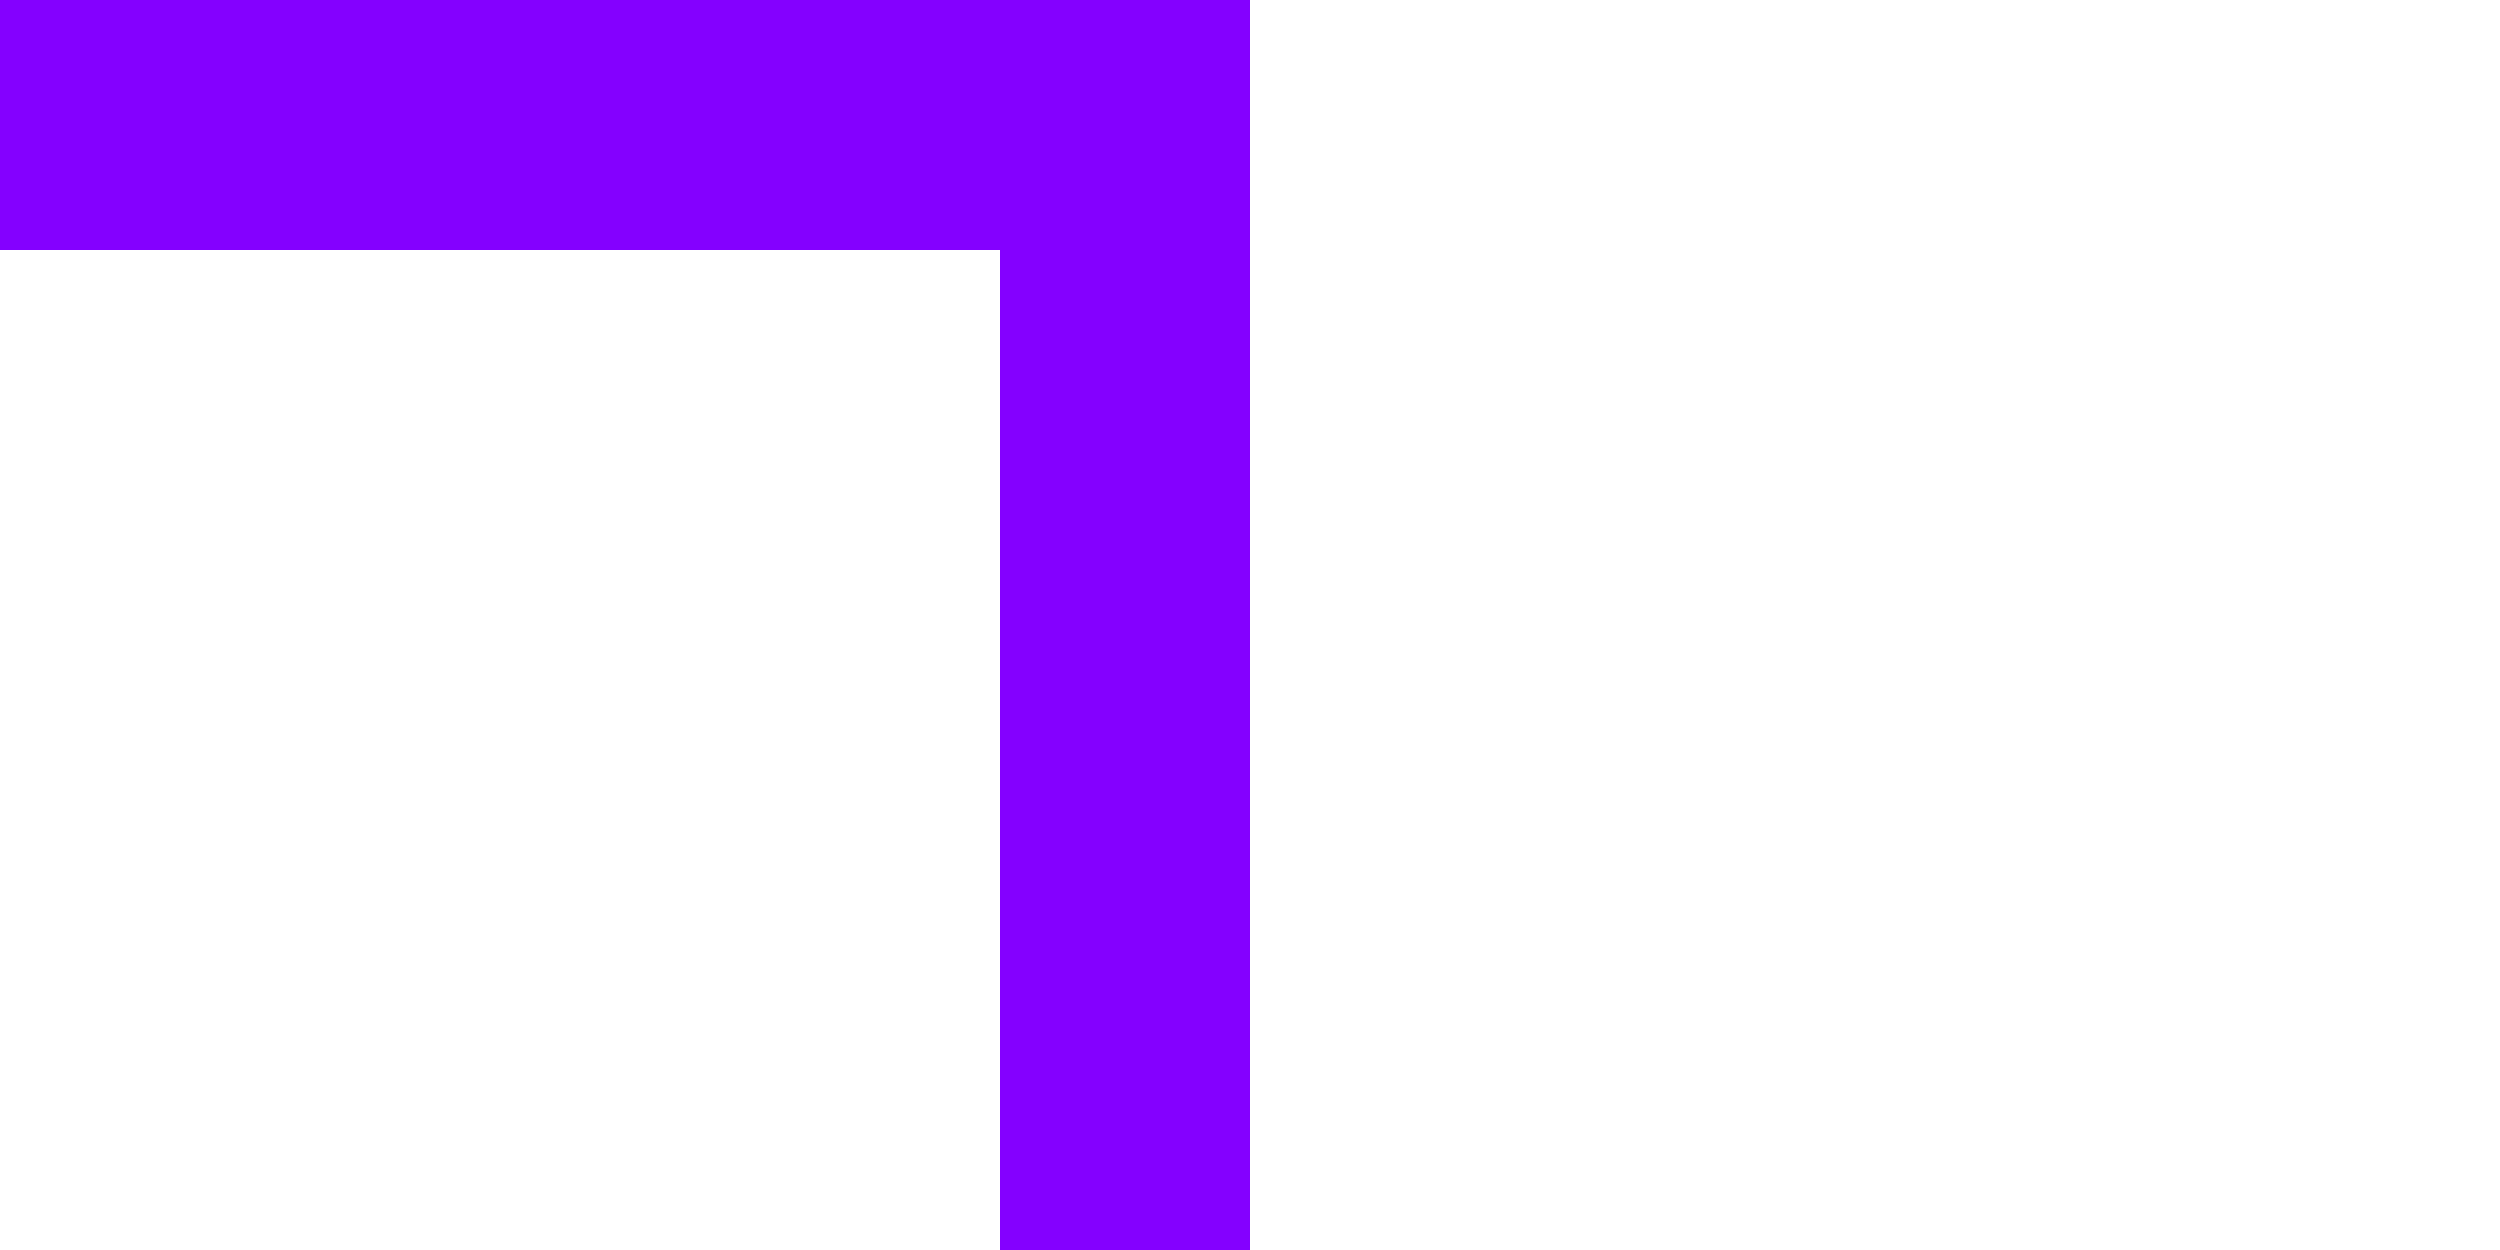
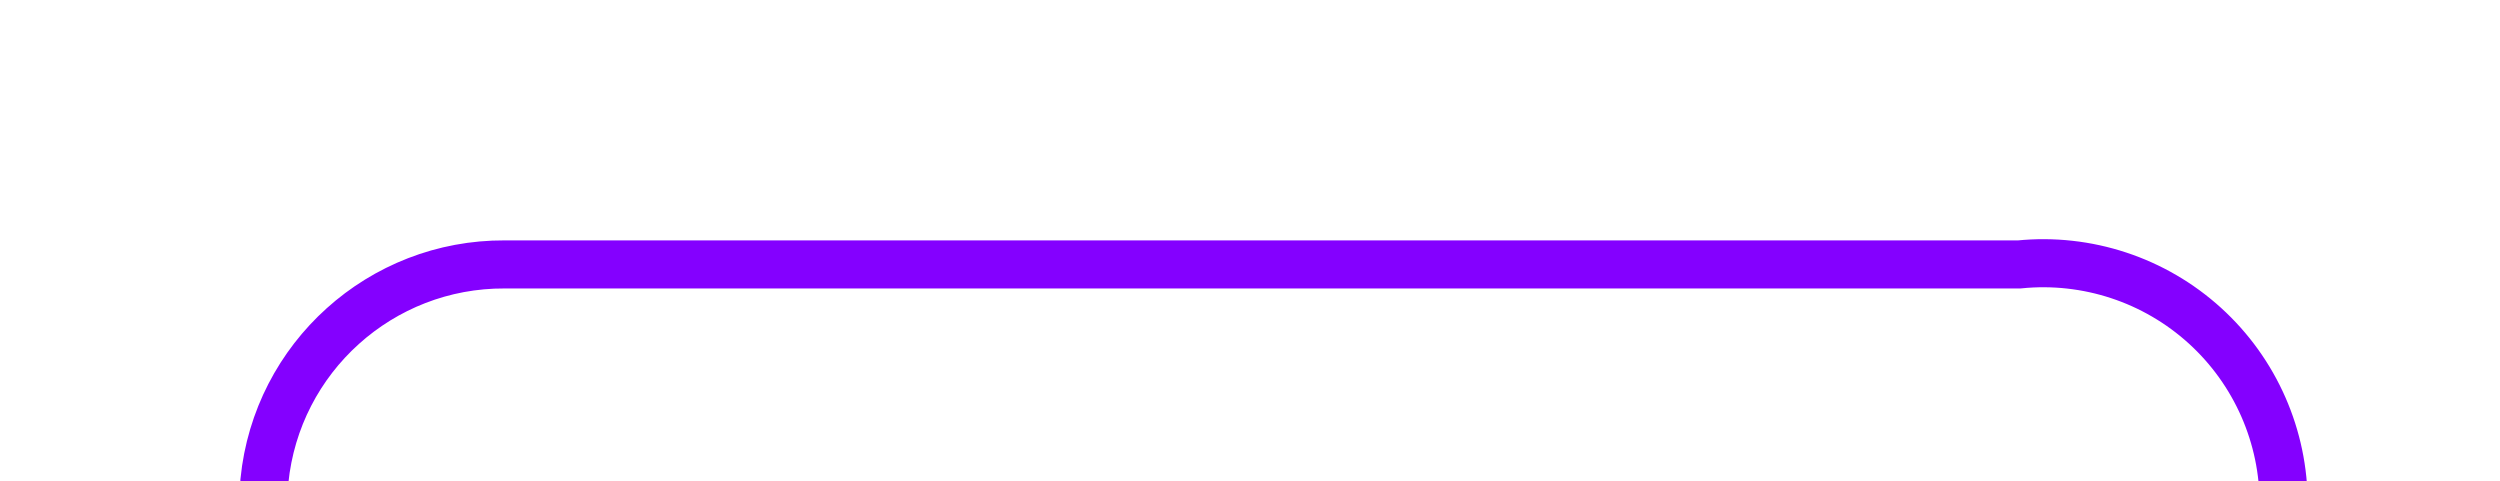
- <svg xmlns="http://www.w3.org/2000/svg" version="1.1" width="10px" height="5px" preserveAspectRatio="xMinYMid meet" viewBox="267 317  10 3">
-   <path d="M 241 316.5  L 272 316.5  " stroke-width="1" stroke="#8400ff" fill="none" />
-   <path d="M 243 313.5  A 3 3 0 0 0 240 316.5 A 3 3 0 0 0 243 319.5 A 3 3 0 0 0 246 316.5 A 3 3 0 0 0 243 313.5 Z M 271 311  L 271 322  L 272 322  L 272 311  L 271 311  Z " fill-rule="nonzero" fill="#8400ff" stroke="none" />
+ <svg xmlns="http://www.w3.org/2000/svg" version="1.1" width="52px" height="10px" preserveAspectRatio="xMinYMid meet" viewBox="193 366  52 8">
+   <path d="M 198.5 393  L 198.5 375  A 5 5 0 0 1 203.5 370.5 L 235 370.5  A 5 5 0 0 1 240.5 375.5 L 240.5 389  A 5 5 0 0 1 235.5 394.5 L 230 394.5  " stroke-width="1" stroke="#8400ff" fill="none" />
+   <path d="M 198.5 388  A 3 3 0 0 0 195.5 391 A 3 3 0 0 0 198.5 394 A 3 3 0 0 0 201.5 391 A 3 3 0 0 0 198.5 388 Z M 231 400  L 231 389  L 230 389  L 230 400  L 231 400  Z " fill-rule="nonzero" fill="#8400ff" stroke="none" />
</svg>
